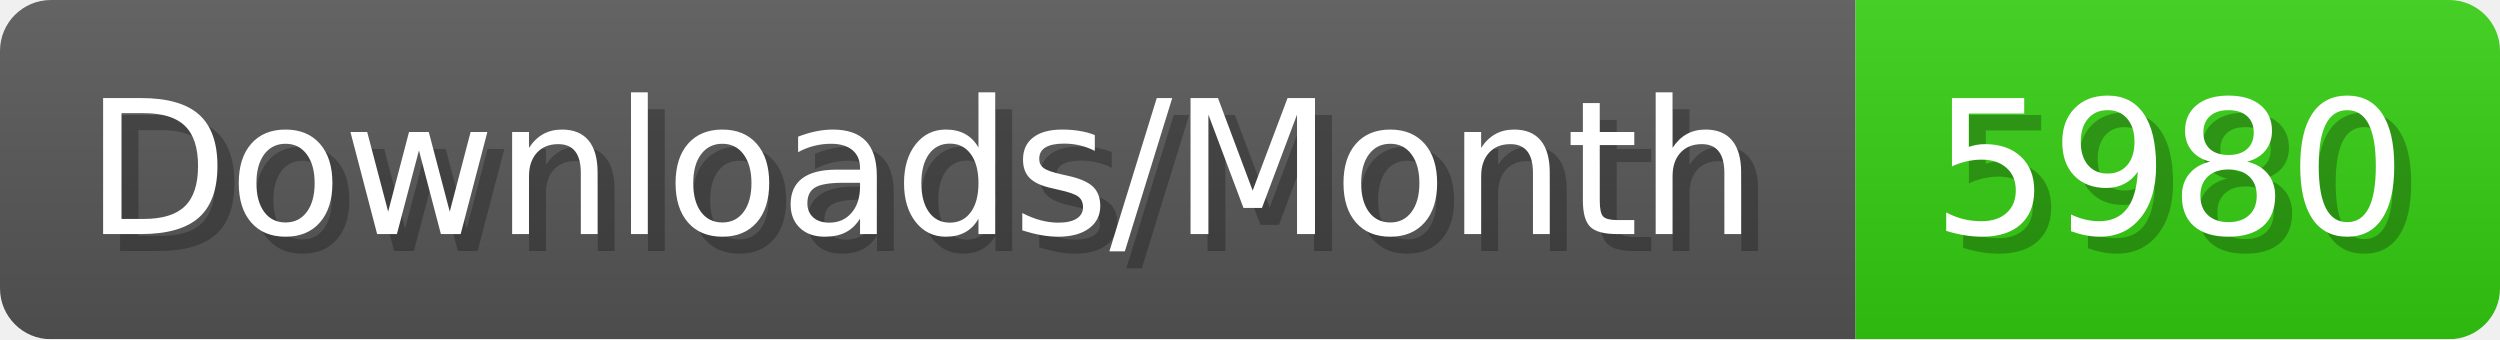
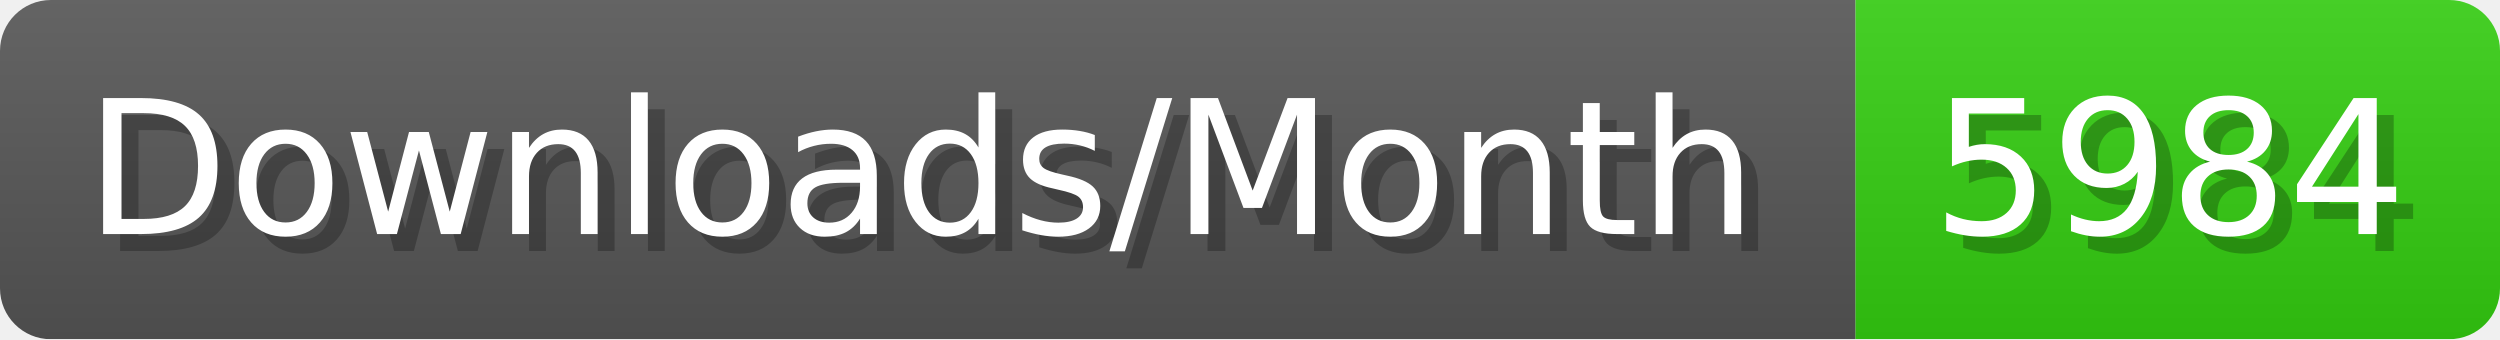
- <svg xmlns="http://www.w3.org/2000/svg" width="147.4" height="20" viewBox="0 0 1474 200" role="img" aria-label="Downloads/Month: 5980">
+ <svg xmlns="http://www.w3.org/2000/svg" width="147.4" height="20" viewBox="0 0 1474 200" role="img" aria-label="Downloads/Month: 5984">
  <linearGradient id="YlXUI" x2="0" y2="100%">
    <stop offset="0" stop-opacity=".1" stop-color="#EEE" />
    <stop offset="1" stop-opacity=".1" />
  </linearGradient>
  <mask id="JHhop">
    <rect width="1474" height="200" rx="30" fill="#FFF" />
  </mask>
  <g mask="url(#JHhop)">
    <rect width="1094" height="200" fill="#555" />
    <rect width="380" height="200" fill="#3C1" x="1094" />
    <rect width="1474" height="200" fill="url(#YlXUI)" />
  </g>
  <g aria-hidden="true" fill="#fff" text-anchor="start" font-family="Verdana,DejaVu Sans,sans-serif" font-size="110">
    <text x="60" y="148" textLength="994" fill="#000" opacity="0.25">Downloads/Month</text>
    <text x="50" y="138" textLength="994">Downloads/Month</text>
-     <text x="1149" y="148" textLength="280" fill="#000" opacity="0.25">5980</text>
-     <text x="1139" y="138" textLength="280">5980</text>
+     <text x="1149" y="148" textLength="280" fill="#000" opacity="0.25">5984</text>
+     <text x="1139" y="138" textLength="280">5984</text>
  </g>
</svg>
